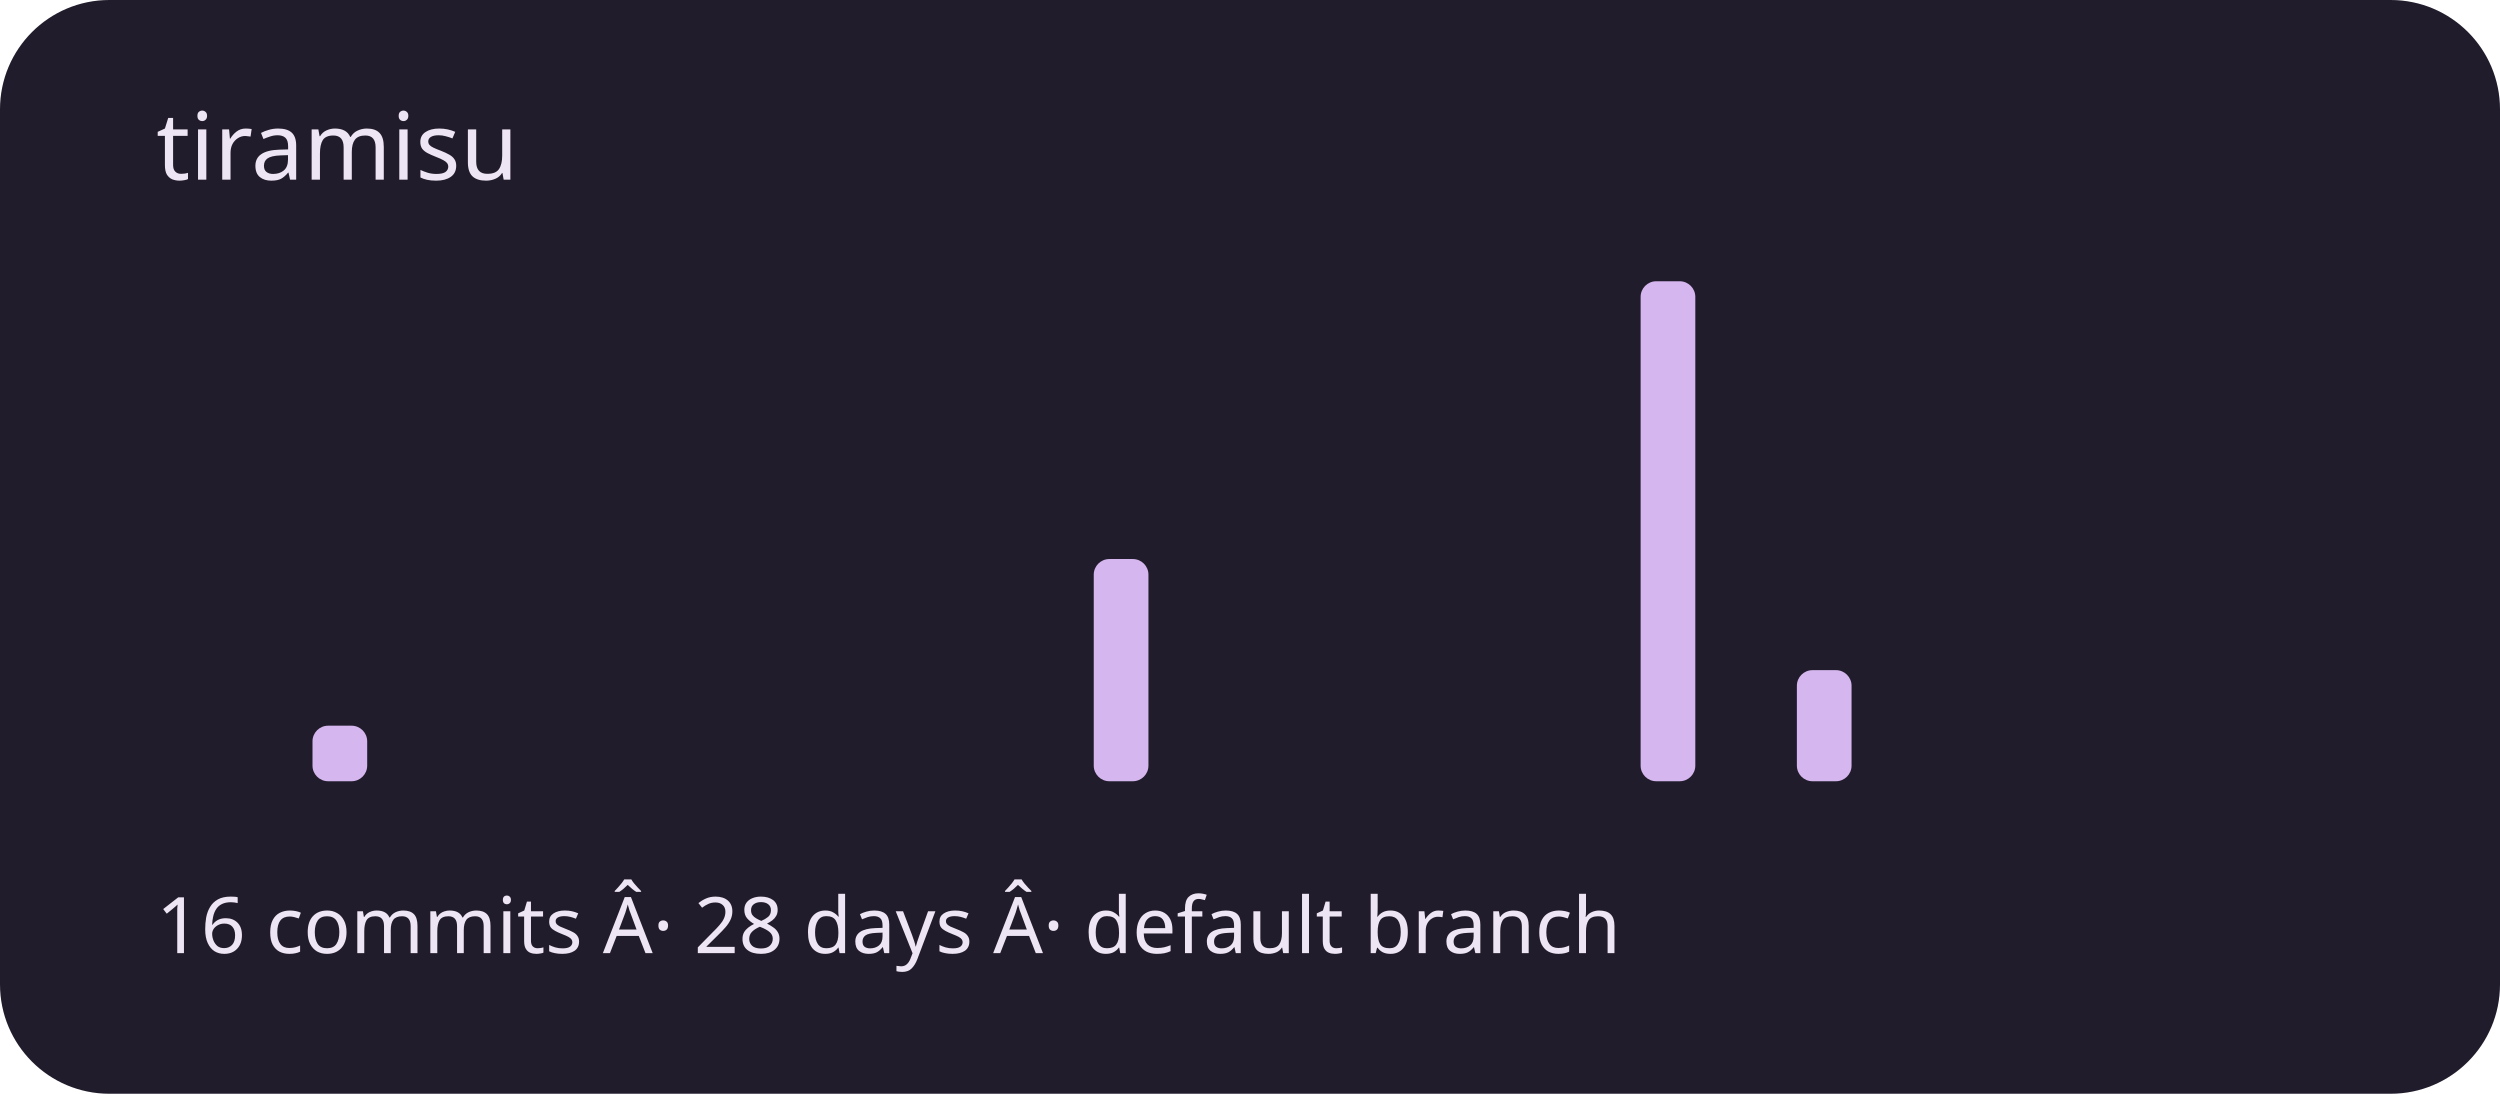
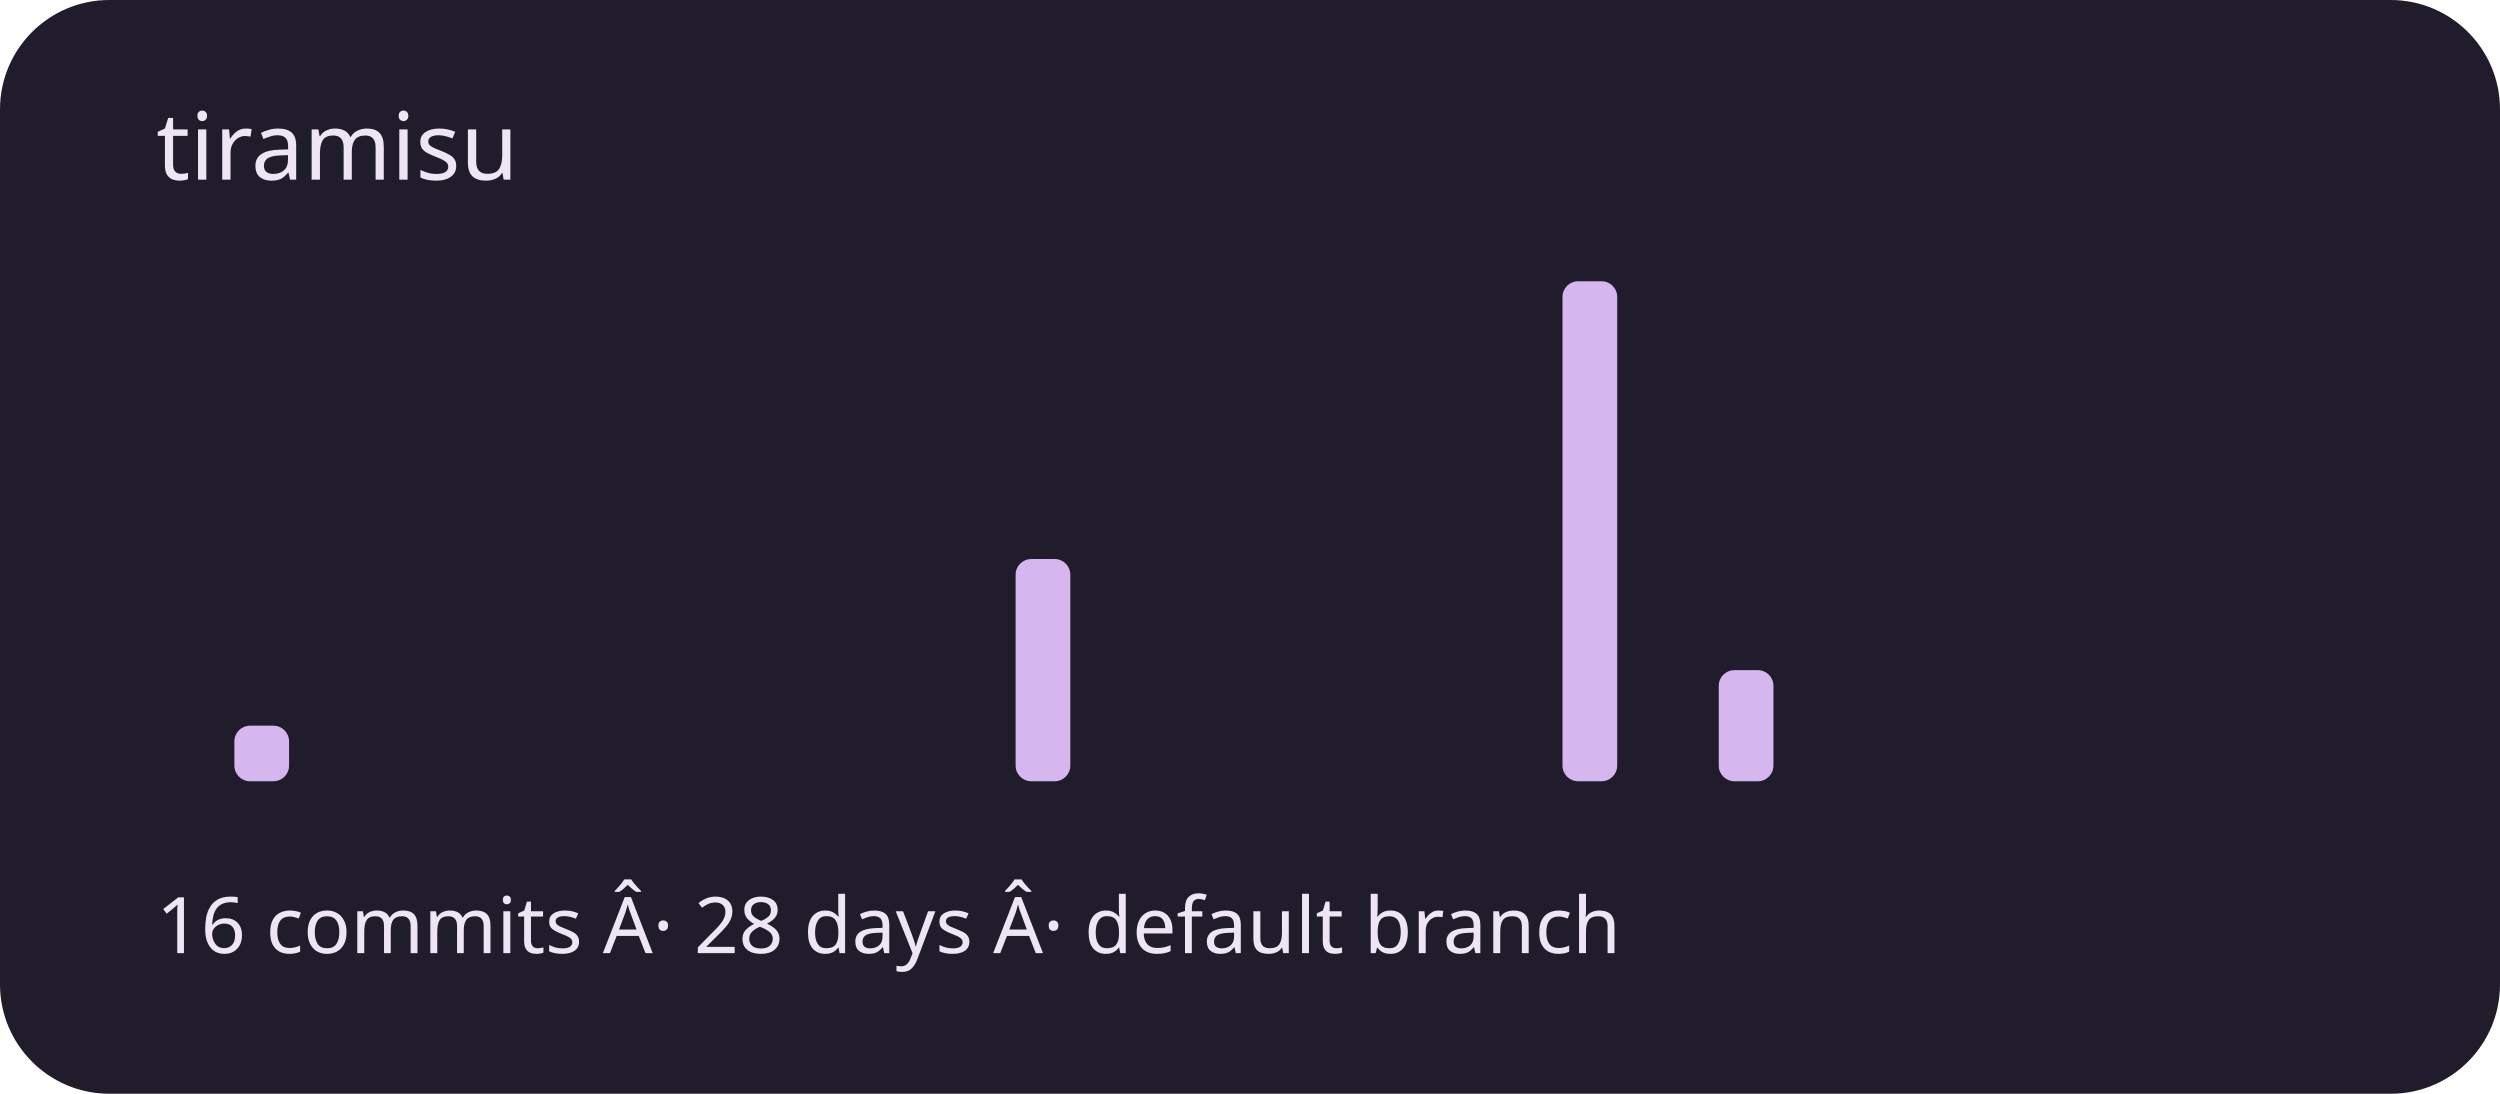
<svg xmlns="http://www.w3.org/2000/svg" viewBox="0 0 320 140" role="img" aria-labelledby="title description">
  <rect width="320" height="140" rx="14" fill="#211c2b" />
  <g fill="#d5b6ef">
    <rect x="20" y="100" width="7" height="0" rx="2" />
-     <rect x="30" y="100" width="7" height="0" rx="2" />
-     <rect x="40" y="92.889" width="7" height="7.111" rx="2" />
+     <rect x="30" y="92.889" width="7" height="7.111" rx="2" />
+     <rect x="40" y="100" width="7" height="0" rx="2" />
    <rect x="50" y="100" width="7" height="0" rx="2" />
    <rect x="60" y="100" width="7" height="0" rx="2" />
    <rect x="70" y="100" width="7" height="0" rx="2" />
    <rect x="80" y="100" width="7" height="0" rx="2" />
    <rect x="90" y="100" width="7" height="0" rx="2" />
    <rect x="100" y="100" width="7" height="0" rx="2" />
    <rect x="110" y="100" width="7" height="0" rx="2" />
    <rect x="120" y="100" width="7" height="0" rx="2" />
-     <rect x="130" y="100" width="7" height="0" rx="2" />
-     <rect x="140" y="71.556" width="7" height="28.444" rx="2" />
+     <rect x="130" y="71.556" width="7" height="28.444" rx="2" />
+     <rect x="140" y="100" width="7" height="0" rx="2" />
    <rect x="150" y="100" width="7" height="0" rx="2" />
    <rect x="160" y="100" width="7" height="0" rx="2" />
    <rect x="170" y="100" width="7" height="0" rx="2" />
    <rect x="180" y="100" width="7" height="0" rx="2" />
    <rect x="190" y="100" width="7" height="0" rx="2" />
-     <rect x="200" y="100" width="7" height="0" rx="2" />
-     <rect x="210" y="36" width="7" height="64" rx="2" />
-     <rect x="220" y="100" width="7" height="0" rx="2" />
-     <rect x="230" y="85.778" width="7" height="14.222" rx="2" />
+     <rect x="200" y="36" width="7" height="64" rx="2" />
+     <rect x="210" y="100" width="7" height="0" rx="2" />
+     <rect x="220" y="85.778" width="7" height="14.222" rx="2" />
+     <rect x="230" y="100" width="7" height="0" rx="2" />
    <rect x="240" y="100" width="7" height="0" rx="2" />
    <rect x="250" y="100" width="7" height="0" rx="2" />
    <rect x="260" y="100" width="7" height="0" rx="2" />
    <rect x="270" y="100" width="7" height="0" rx="2" />
    <rect x="280" y="100" width="7" height="0" rx="2" />
    <rect x="290" y="100" width="7" height="0" rx="2" />
  </g>
  <g font-family="system-ui,sans-serif" fill="#eee5f4">
    <text x="20" y="23" font-size="12">tiramisu</text>
    <text x="20" y="122" font-size="10">16 commits Â· 28 days Â· default branch</text>
  </g>
</svg>
